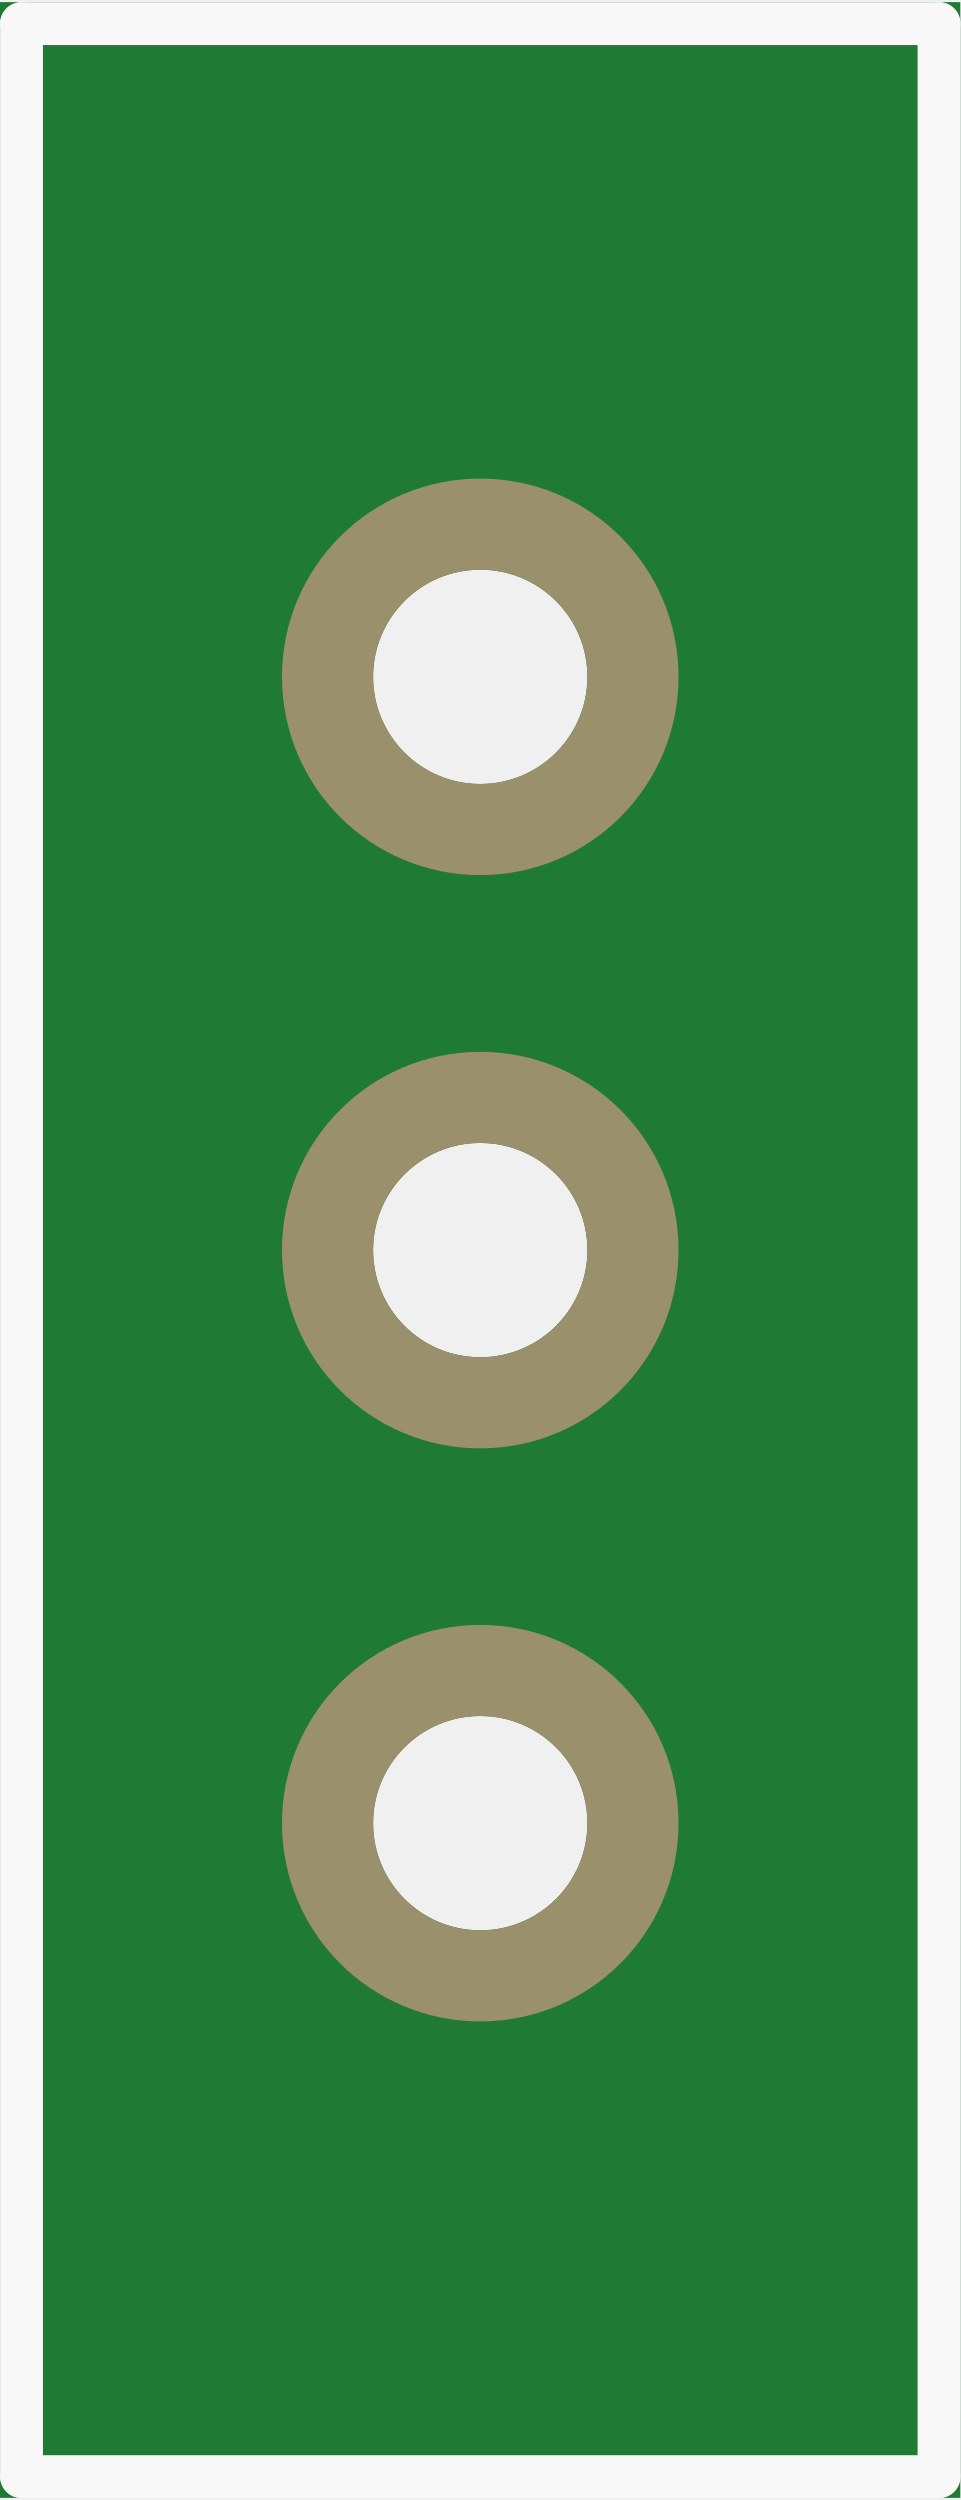
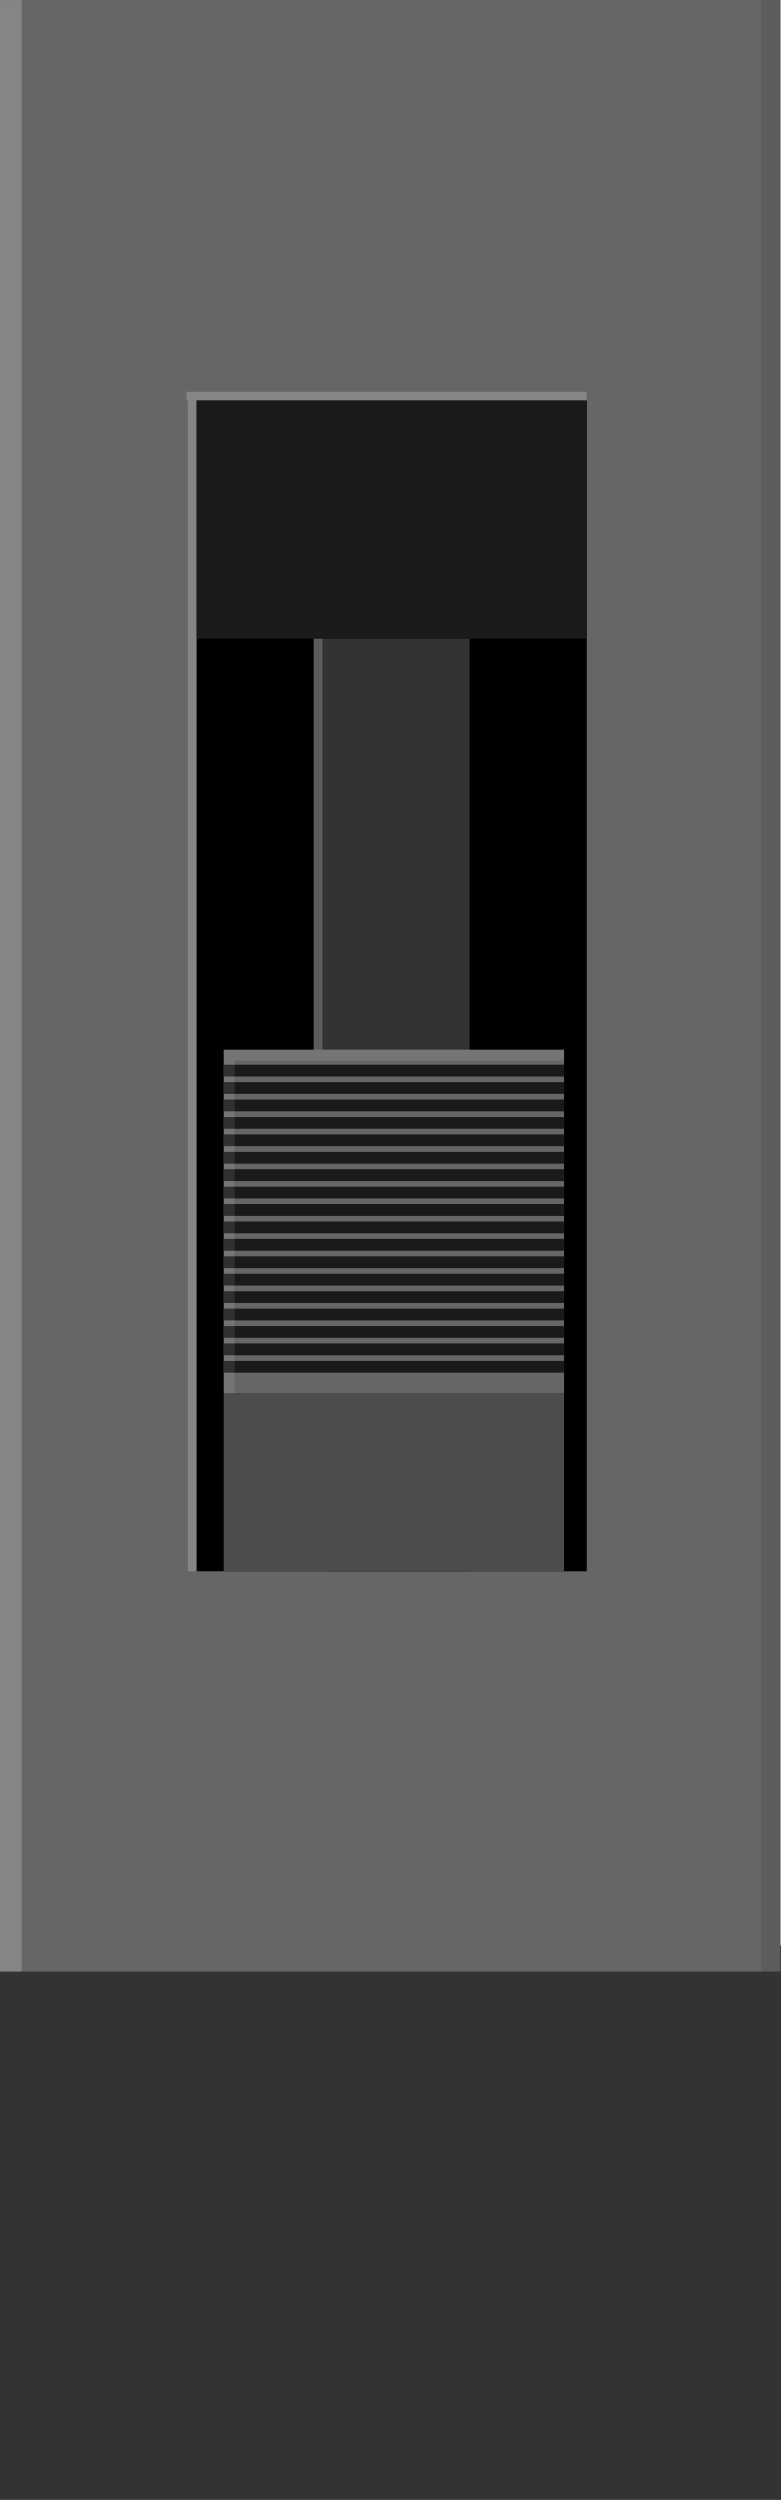
- <svg xmlns="http://www.w3.org/2000/svg" version="1.2" baseProfile="tiny" x="0in" y="0in" width="0.179in" height="0.466in" viewBox="0 0 4.553 11.833">
+ <svg xmlns="http://www.w3.org/2000/svg" version="1.1" id="Ebene_1" x="0px" y="0px" width="12.906px" height="41.344px" viewBox="0 0 12.906 41.344" enable-background="new 0 0 12.906 41.344" xml:space="preserve">
  <g id="breadboard">
-     <path fill="#1F7A34" stroke="none" stroke-width="0" d="M0,0l4.553,0 0,11.833 -4.553,0 0,-11.833z M1.769,3.199a0.508,0.508 0 1 0 1.016,0 0.508,0.508 0 1 0 -1.016,0z M1.769,5.917a0.508,0.508 0 1 0 1.016,0 0.508,0.508 0 1 0 -1.016,0z M1.769,8.634a0.508,0.508 0 1 0 1.016,0 0.508,0.508 0 1 0 -1.016,0z " />
-     <circle id="connector0pin" connectorname="1" cx="2.277" cy="3.199" r="0.724" stroke="#9A916C" stroke-width="0.432" fill="none" />
-     <circle id="connector1pin" connectorname="2" cx="2.277" cy="5.917" r="0.724" stroke="#9A916C" stroke-width="0.432" fill="none" />
-     <circle id="connector2pin" connectorname="3" cx="2.277" cy="8.634" r="0.724" stroke="#9A916C" stroke-width="0.432" fill="none" />
-     <line class="other" x1="4.452" y1="0.102" x2="0.102" y2="0.102" stroke="#f8f8f8" stroke-width="0.203" stroke-linecap="round" />
-     <line class="other" x1="0.102" y1="0.102" x2="0.102" y2="11.732" stroke="#f8f8f8" stroke-width="0.203" stroke-linecap="round" />
-     <line class="other" x1="0.102" y1="11.732" x2="4.452" y2="11.732" stroke="#f8f8f8" stroke-width="0.203" stroke-linecap="round" />
-     <line class="other" x1="4.452" y1="11.732" x2="4.452" y2="0.102" stroke="#f8f8f8" stroke-width="0.203" stroke-linecap="round" />
+     <circle id="connector0pin" fill="none" stroke="#9A916C" stroke-width="0.432" cx="6.453" cy="9.068" r="2.052" />
+     <circle id="connector1pin" fill="none" stroke="#9A916C" stroke-width="0.432" cx="6.453" cy="16.772" r="2.052" />
+     <circle id="connector2pin" fill="none" stroke="#9A916C" stroke-width="0.432" cx="6.453" cy="24.476" r="2.052" />
+   </g>
+   <rect id="rect27_3_" x="0" y="32.172" fill="#333333" width="12.945" height="9.17" />
+   <rect id="rect51_3_" x="0" y="0" fill="#666666" width="12.906" height="32.604" />
+   <rect id="rect49_2_" x="3.251" y="6.624" width="6.453" height="19.361" />
+   <rect id="rect49_3_" x="3.251" y="6.623" fill="#1A1A1A" width="6.453" height="3.94" />
+   <rect id="rect49_1_" x="5.188" y="10.563" fill="#333333" width="2.578" height="15.421" />
+   <rect x="0" y="0.002" opacity="0.2" fill="#FFFFFF" enable-background="new    " width="0.36" height="32.603" />
+   <rect x="3.107" y="6.624" opacity="0.2" fill="#FFFFFF" enable-background="new    " width="0.144" height="19.361" />
+   <rect x="5.188" y="10.563" opacity="0.2" fill="#FFFFFF" enable-background="new    " width="0.144" height="15.421" />
+   <rect x="3.085" y="6.479" opacity="0.2" fill="#FFFFFF" enable-background="new    " width="6.618" height="0.144" />
+   <rect x="12.585" y="0.003" opacity="0.1" enable-background="new    " width="0.36" height="32.602" />
+   <g>
+     <rect id="rect27_2_" x="3.7" y="17.359" fill="#666666" width="5.628" height="5.678" />
+     <rect id="rect27_1_" x="3.7" y="23.037" fill="#4D4D4D" width="5.628" height="2.947" />
+     <g id="rect51_2_">
+       <g>
+         <rect x="3.699" y="22.506" fill="#1A1A1A" width="5.629" height="0.195" />
+       </g>
+       <g>
+         <rect x="3.699" y="22.217" fill="#1A1A1A" width="5.629" height="0.196" />
+       </g>
+       <g>
+         <rect x="3.699" y="21.93" fill="#1A1A1A" width="5.629" height="0.194" />
+       </g>
+       <g>
+         <rect x="3.699" y="21.641" fill="#1A1A1A" width="5.629" height="0.195" />
+       </g>
+       <g>
+         <rect x="3.699" y="21.354" fill="#1A1A1A" width="5.629" height="0.194" />
+       </g>
+       <g>
+         <rect x="3.699" y="21.064" fill="#1A1A1A" width="5.629" height="0.196" />
+       </g>
+       <g>
+         <rect x="3.699" y="20.777" fill="#1A1A1A" width="5.629" height="0.195" />
+       </g>
+       <g>
+         <rect x="3.699" y="20.488" fill="#1A1A1A" width="5.629" height="0.196" />
+       </g>
+       <g>
+         <rect x="3.699" y="20.201" fill="#1A1A1A" width="5.629" height="0.195" />
+       </g>
+       <g>
+         <rect x="3.699" y="19.912" fill="#1A1A1A" width="5.629" height="0.196" />
+       </g>
+       <g>
+         <rect x="3.699" y="19.625" fill="#1A1A1A" width="5.629" height="0.195" />
+       </g>
+       <g>
+         <rect x="3.699" y="19.336" fill="#1A1A1A" width="5.629" height="0.196" />
+       </g>
+       <g>
+         <rect x="3.699" y="19.049" fill="#1A1A1A" width="5.629" height="0.195" />
+       </g>
+       <g>
+         <rect x="3.699" y="18.76" fill="#1A1A1A" width="5.629" height="0.195" />
+       </g>
+       <g>
+         <rect x="3.699" y="18.473" fill="#1A1A1A" width="5.629" height="0.194" />
+       </g>
+       <g>
+         <rect x="3.699" y="18.184" fill="#1A1A1A" width="5.629" height="0.195" />
+       </g>
+       <g>
+         <rect x="3.699" y="17.896" fill="#1A1A1A" width="5.629" height="0.194" />
+       </g>
+       <g>
+         <rect x="3.699" y="17.607" fill="#1A1A1A" width="5.629" height="0.196" />
+       </g>
+     </g>
+     <rect x="3.699" y="17.36" opacity="0.1" fill="#FFFFFF" enable-background="new    " width="0.18" height="5.677" />
+     <rect x="3.879" y="17.36" opacity="0.1" fill="#FFFFFF" enable-background="new    " width="5.45" height="0.18" />
  </g>
</svg>
